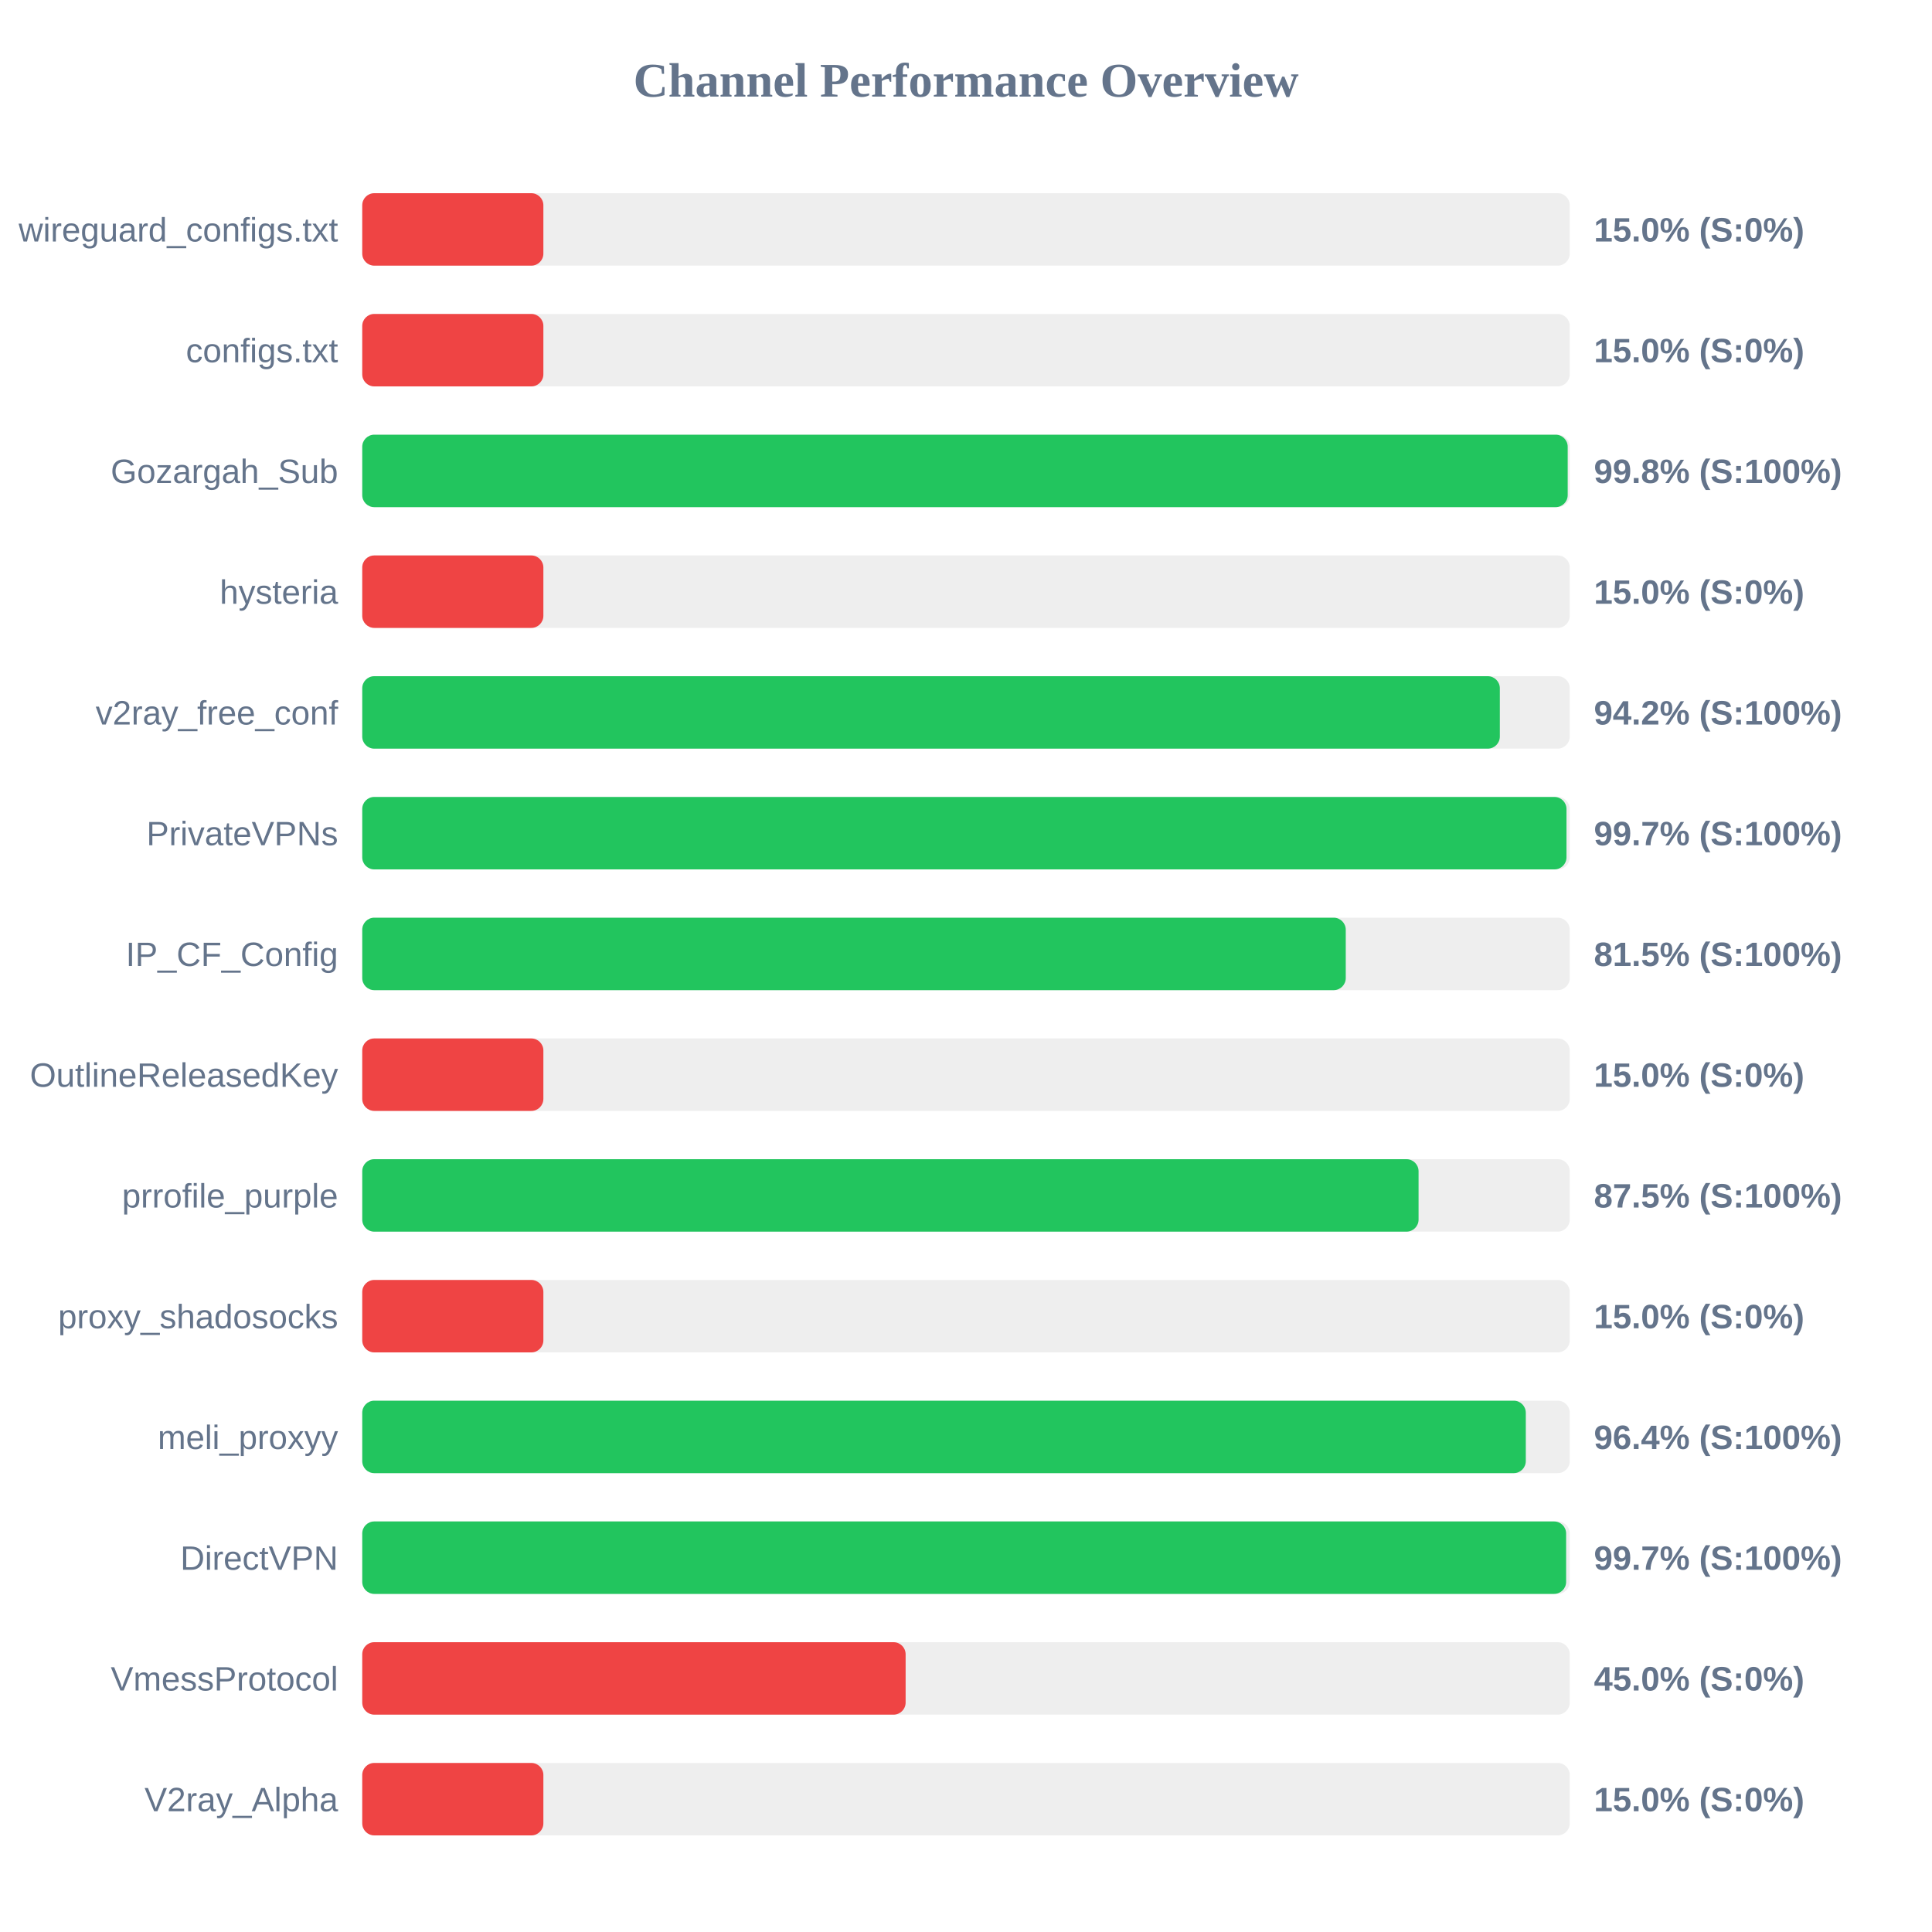
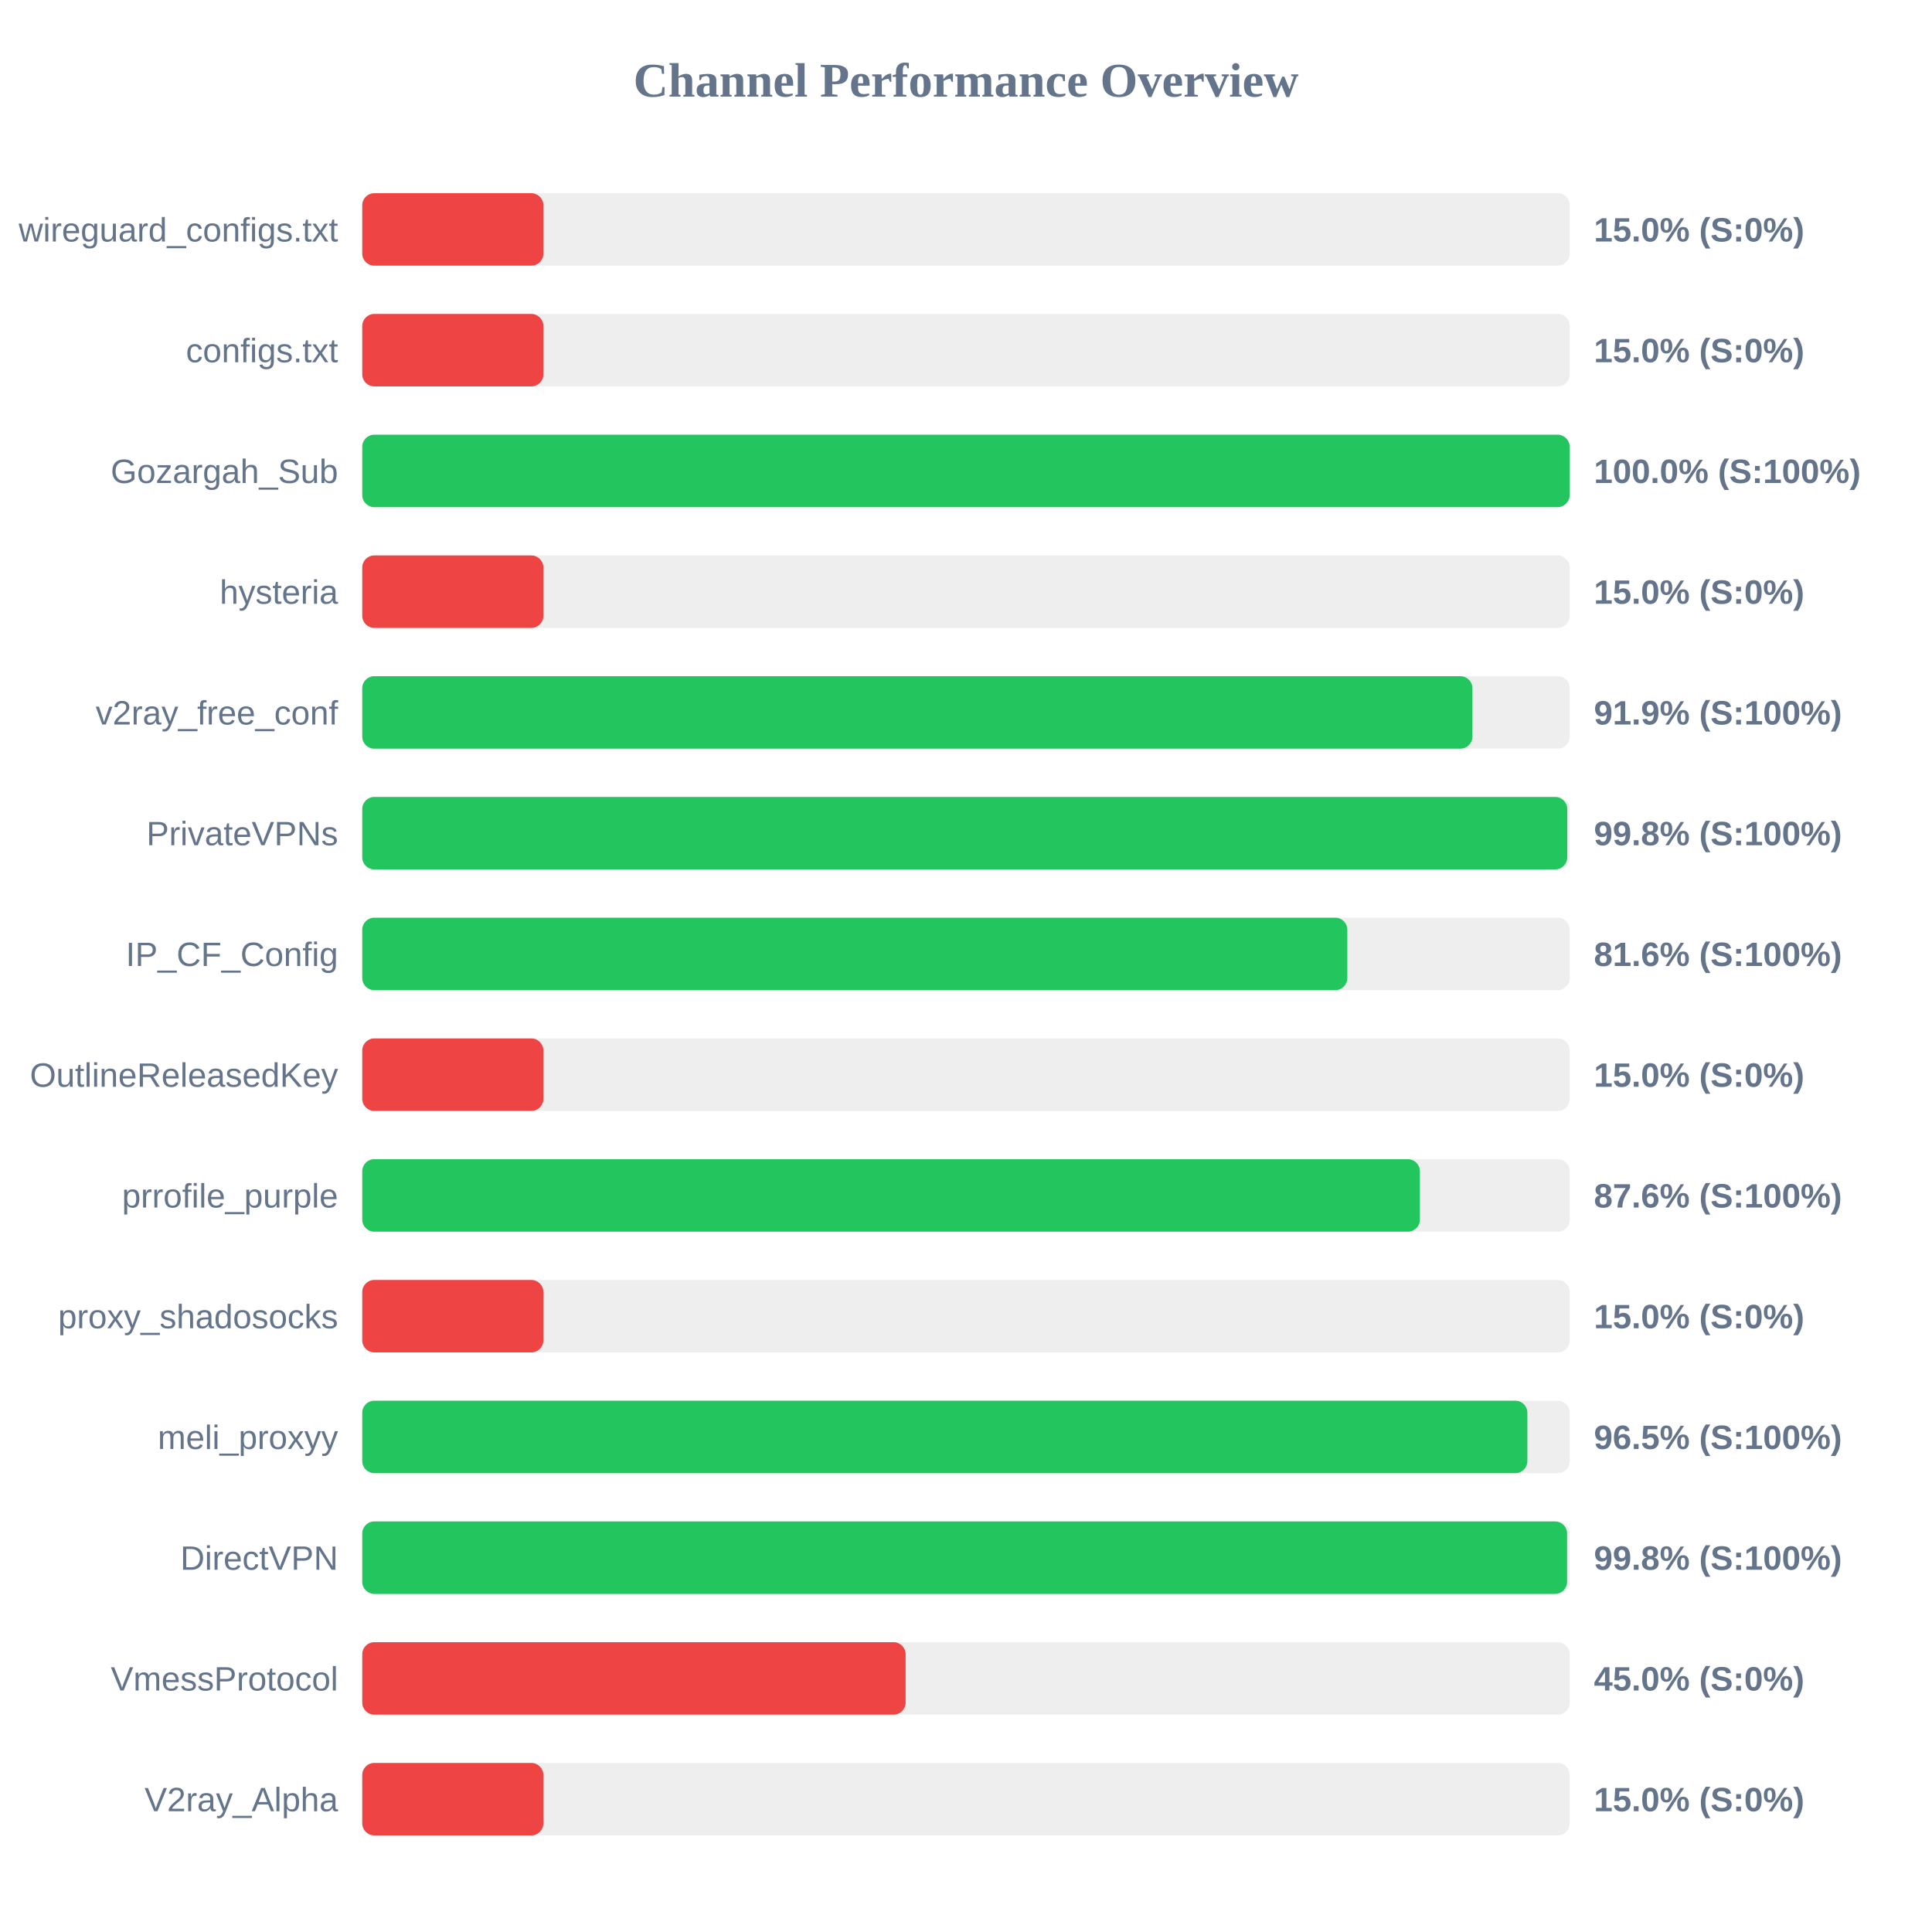
<svg xmlns="http://www.w3.org/2000/svg" width="800" height="800" version="1.1">
  <style>
        .row { font: 14px Arial; fill: #64748b; }
        .score { font: bold 14px Arial; fill: #64748b; }
    </style>
  <text x="400" y="40" text-anchor="middle" font-size="20px" font-weight="bold" fill="#64748b">Channel Performance Overview</text>
  <rect x="150" y="80" width="500" height="30" fill="#eee" rx="5" />
  <rect x="150" y="80" width="75.0" height="30" fill="#ef4444" rx="5" />
  <text x="140" y="100" text-anchor="end" class="row">wireguard_configs.txt</text>
  <text x="660" y="100" text-anchor="start" class="score">15.0% (S:0%)</text>
  <rect x="150" y="130" width="500" height="30" fill="#eee" rx="5" />
  <rect x="150" y="130" width="75.0" height="30" fill="#ef4444" rx="5" />
  <text x="140" y="150" text-anchor="end" class="row">configs.txt</text>
  <text x="660" y="150" text-anchor="start" class="score">15.0% (S:0%)</text>
  <rect x="150" y="180" width="500" height="30" fill="#eee" rx="5" />
-   <rect x="150" y="180" width="499.15" height="30" fill="#22c55e" rx="5" />
+   <rect x="150" y="180" width="499.95" height="30" fill="#22c55e" rx="5" />
  <text x="140" y="200" text-anchor="end" class="row">Gozargah_Sub</text>
-   <text x="660" y="200" text-anchor="start" class="score">99.8% (S:100%)</text>
+   <text x="660" y="200" text-anchor="start" class="score">100.0% (S:100%)</text>
  <rect x="150" y="230" width="500" height="30" fill="#eee" rx="5" />
  <rect x="150" y="230" width="75.0" height="30" fill="#ef4444" rx="5" />
  <text x="140" y="250" text-anchor="end" class="row">hysteria</text>
  <text x="660" y="250" text-anchor="start" class="score">15.0% (S:0%)</text>
  <rect x="150" y="280" width="500" height="30" fill="#eee" rx="5" />
-   <rect x="150" y="280" width="471.05" height="30" fill="#22c55e" rx="5" />
+   <rect x="150" y="280" width="459.7" height="30" fill="#22c55e" rx="5" />
  <text x="140" y="300" text-anchor="end" class="row">v2ray_free_conf</text>
-   <text x="660" y="300" text-anchor="start" class="score">94.2% (S:100%)</text>
+   <text x="660" y="300" text-anchor="start" class="score">91.9% (S:100%)</text>
  <rect x="150" y="330" width="500" height="30" fill="#eee" rx="5" />
-   <rect x="150" y="330" width="498.65" height="30" fill="#22c55e" rx="5" />
+   <rect x="150" y="330" width="498.95" height="30" fill="#22c55e" rx="5" />
  <text x="140" y="350" text-anchor="end" class="row">PrivateVPNs</text>
-   <text x="660" y="350" text-anchor="start" class="score">99.7% (S:100%)</text>
+   <text x="660" y="350" text-anchor="start" class="score">99.8% (S:100%)</text>
  <rect x="150" y="380" width="500" height="30" fill="#eee" rx="5" />
-   <rect x="150" y="380" width="407.25" height="30" fill="#22c55e" rx="5" />
+   <rect x="150" y="380" width="407.9" height="30" fill="#22c55e" rx="5" />
  <text x="140" y="400" text-anchor="end" class="row">IP_CF_Config</text>
-   <text x="660" y="400" text-anchor="start" class="score">81.5% (S:100%)</text>
+   <text x="660" y="400" text-anchor="start" class="score">81.6% (S:100%)</text>
  <rect x="150" y="430" width="500" height="30" fill="#eee" rx="5" />
  <rect x="150" y="430" width="75.0" height="30" fill="#ef4444" rx="5" />
  <text x="140" y="450" text-anchor="end" class="row">OutlineReleasedKey</text>
  <text x="660" y="450" text-anchor="start" class="score">15.0% (S:0%)</text>
  <rect x="150" y="480" width="500" height="30" fill="#eee" rx="5" />
-   <rect x="150" y="480" width="437.4" height="30" fill="#22c55e" rx="5" />
+   <rect x="150" y="480" width="437.95" height="30" fill="#22c55e" rx="5" />
  <text x="140" y="500" text-anchor="end" class="row">prrofile_purple</text>
-   <text x="660" y="500" text-anchor="start" class="score">87.5% (S:100%)</text>
+   <text x="660" y="500" text-anchor="start" class="score">87.6% (S:100%)</text>
  <rect x="150" y="530" width="500" height="30" fill="#eee" rx="5" />
  <rect x="150" y="530" width="75.0" height="30" fill="#ef4444" rx="5" />
  <text x="140" y="550" text-anchor="end" class="row">proxy_shadosocks</text>
  <text x="660" y="550" text-anchor="start" class="score">15.0% (S:0%)</text>
  <rect x="150" y="580" width="500" height="30" fill="#eee" rx="5" />
-   <rect x="150" y="580" width="481.8" height="30" fill="#22c55e" rx="5" />
+   <rect x="150" y="580" width="482.45" height="30" fill="#22c55e" rx="5" />
  <text x="140" y="600" text-anchor="end" class="row">meli_proxyy</text>
-   <text x="660" y="600" text-anchor="start" class="score">96.4% (S:100%)</text>
+   <text x="660" y="600" text-anchor="start" class="score">96.5% (S:100%)</text>
  <rect x="150" y="630" width="500" height="30" fill="#eee" rx="5" />
-   <rect x="150" y="630" width="498.5" height="30" fill="#22c55e" rx="5" />
+   <rect x="150" y="630" width="498.9" height="30" fill="#22c55e" rx="5" />
  <text x="140" y="650" text-anchor="end" class="row">DirectVPN</text>
-   <text x="660" y="650" text-anchor="start" class="score">99.7% (S:100%)</text>
+   <text x="660" y="650" text-anchor="start" class="score">99.8% (S:100%)</text>
  <rect x="150" y="680" width="500" height="30" fill="#eee" rx="5" />
  <rect x="150" y="680" width="225.0" height="30" fill="#ef4444" rx="5" />
  <text x="140" y="700" text-anchor="end" class="row">VmessProtocol</text>
  <text x="660" y="700" text-anchor="start" class="score">45.0% (S:0%)</text>
  <rect x="150" y="730" width="500" height="30" fill="#eee" rx="5" />
  <rect x="150" y="730" width="75.0" height="30" fill="#ef4444" rx="5" />
  <text x="140" y="750" text-anchor="end" class="row">V2ray_Alpha</text>
  <text x="660" y="750" text-anchor="start" class="score">15.0% (S:0%)</text>
</svg>
